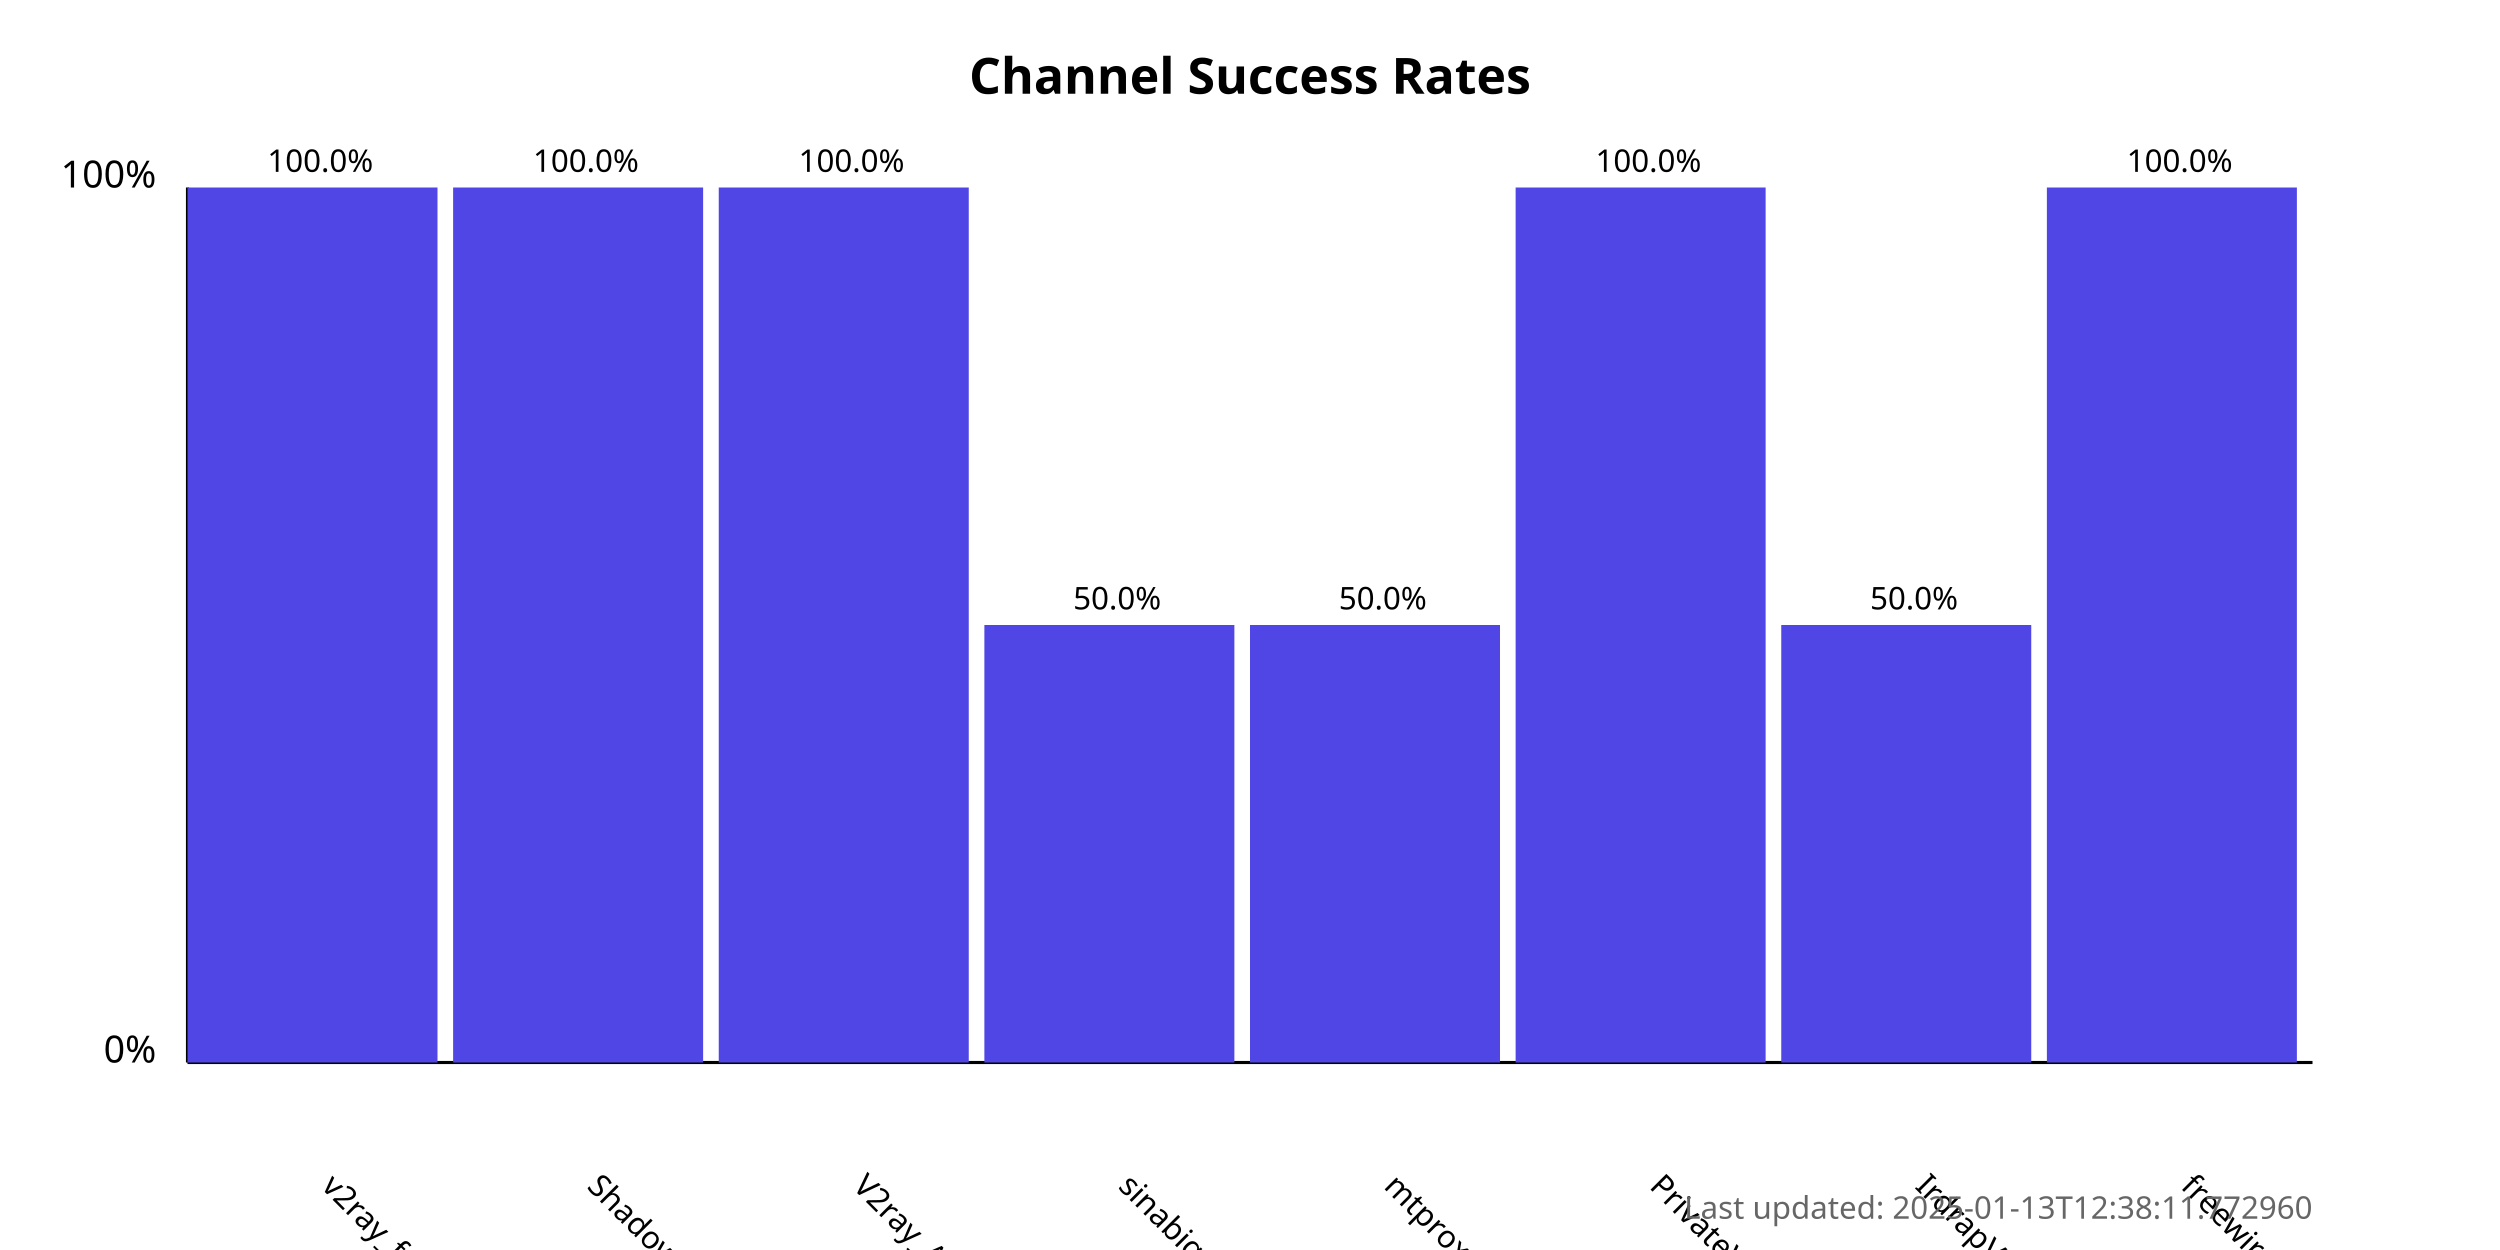
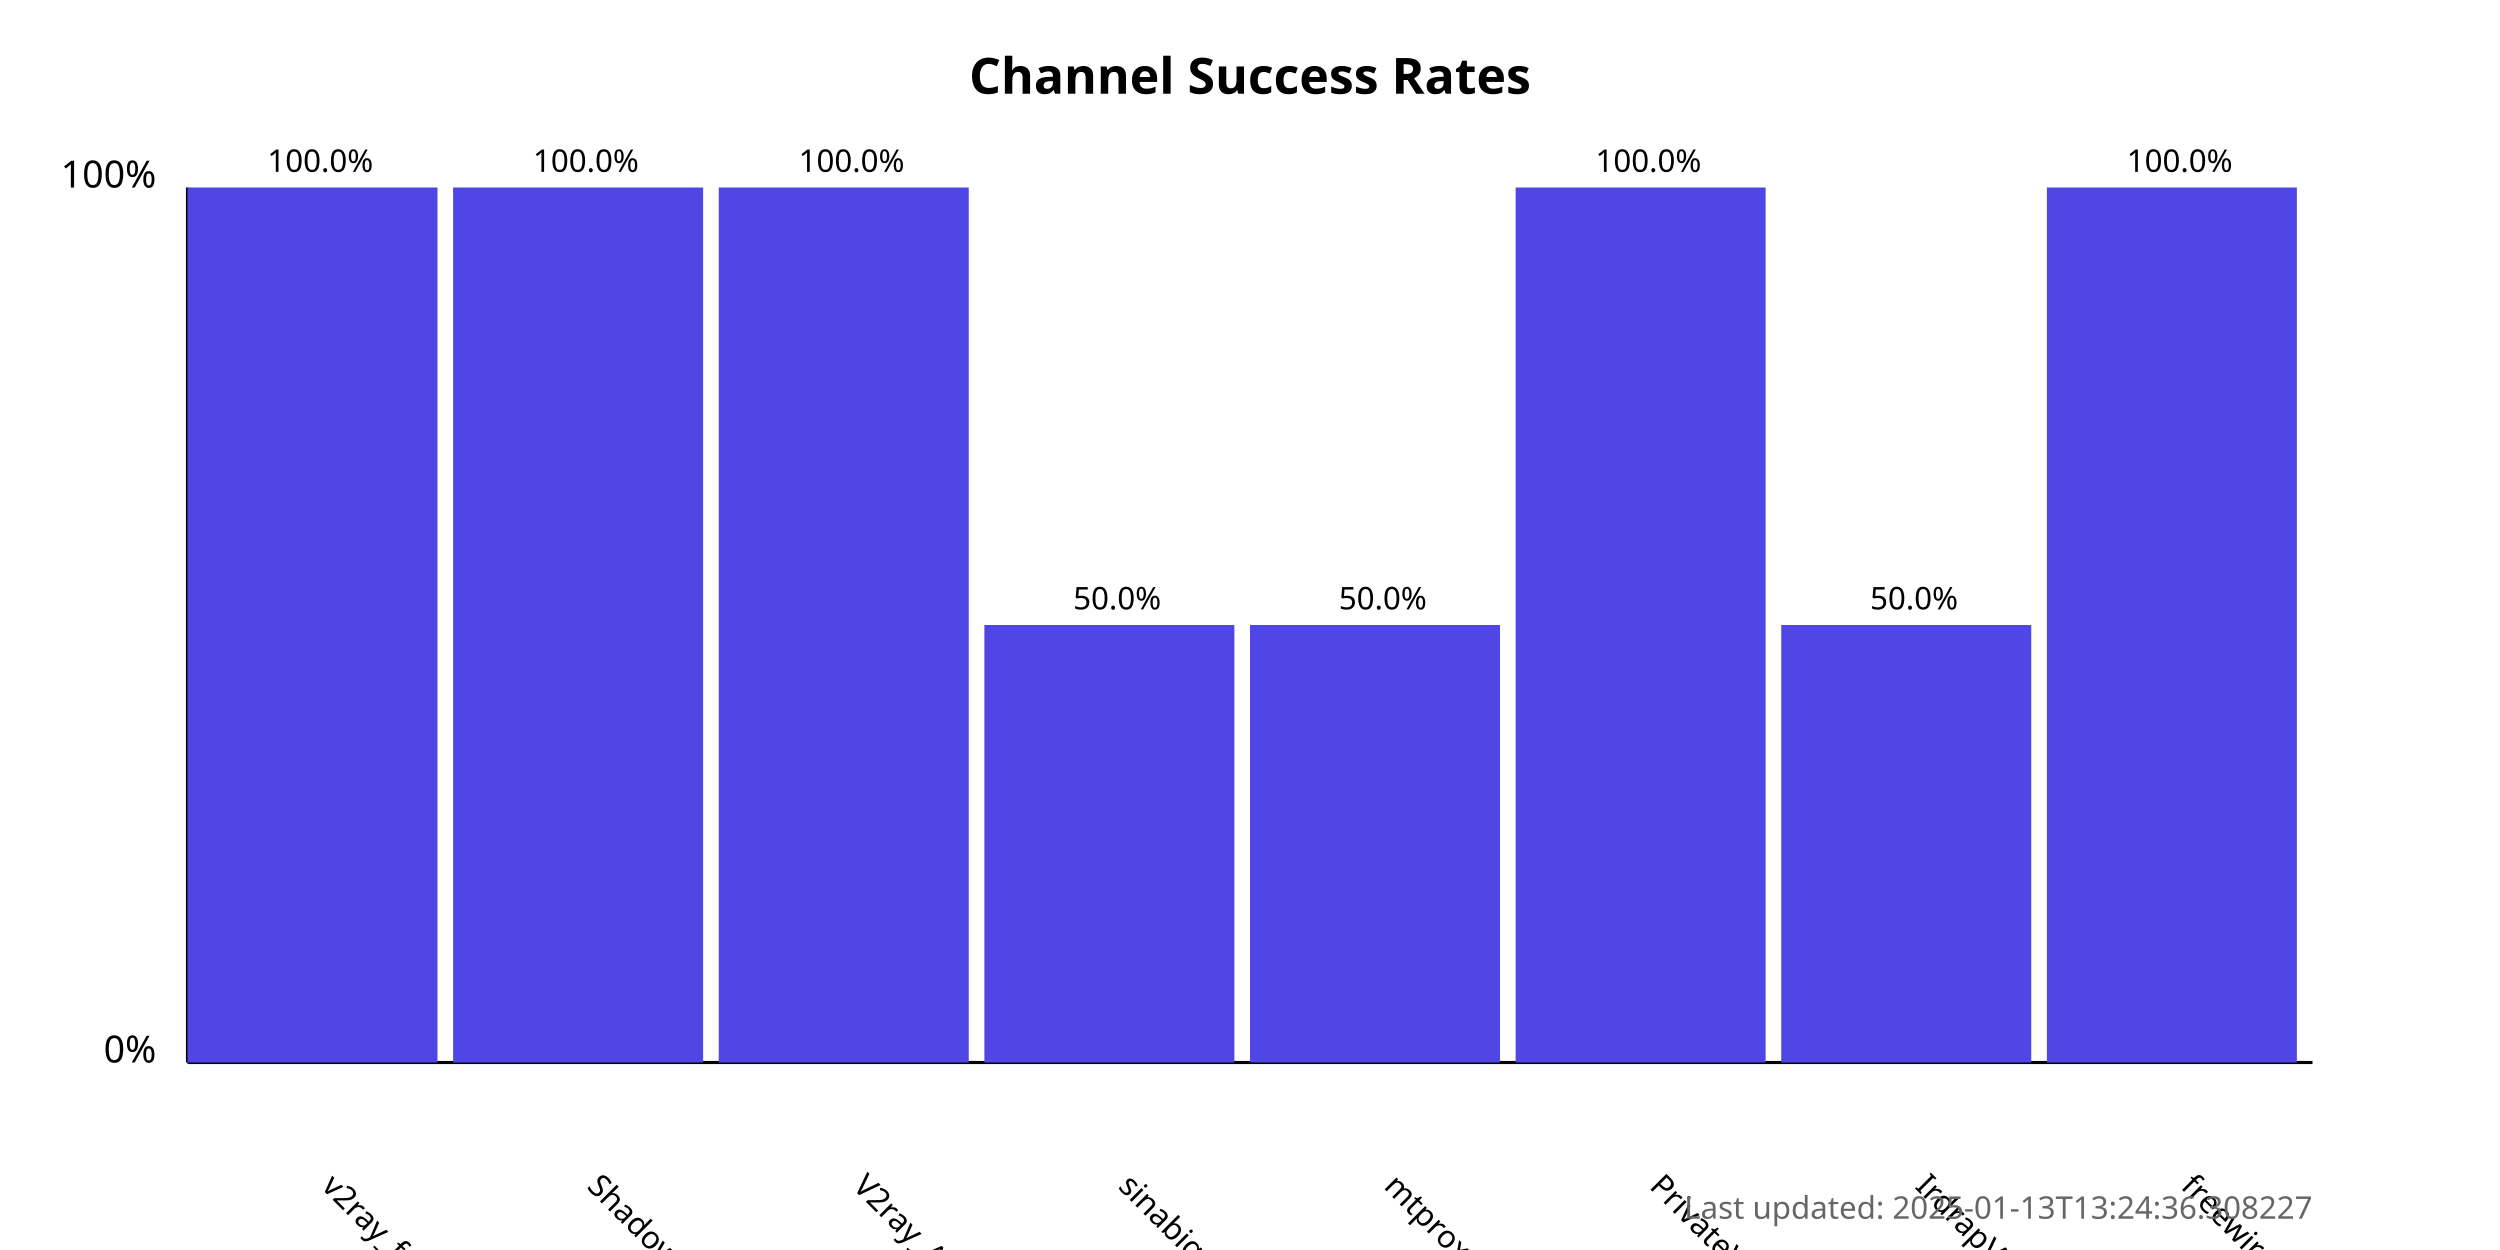
<svg xmlns="http://www.w3.org/2000/svg" width="800" height="400">
  <style>
            .chart-title { font: bold 16px sans-serif; }
            .axis-label { font: 12px sans-serif; }
            .tick-label { font: 10px sans-serif; }
            .bar { fill: #4f46e5; }
            .bar:hover { fill: #6366f1; }
            .timestamp { font: 10px sans-serif; fill: #666; }
        </style>
  <text x="400.0" y="30" text-anchor="middle" class="chart-title">
            Channel Success Rates
        </text>
  <line x1="60" y1="340" x2="60" y2="60" stroke="black" stroke-width="1" />
  <line x1="60" y1="340" x2="740" y2="340" stroke="black" stroke-width="1" />
  <text x="50" y="340" text-anchor="end" class="axis-label">0%</text>
  <text x="50" y="60" text-anchor="end" class="axis-label">100%</text>
  <g>
    <rect x="60" y="60.0" width="80.0" height="280.0" class="bar" />
    <text x="102.5" y="380" transform="rotate(45, 102.5, 380)" text-anchor="start" class="tick-label">
                v2ray_free_conf
            </text>
    <text x="102.5" y="55.0" text-anchor="middle" class="tick-label">
                100.0%
            </text>
  </g>
  <g>
    <rect x="145.0" y="60.0" width="80.0" height="280.0" class="bar" />
    <text x="187.5" y="380" transform="rotate(45, 187.5, 380)" text-anchor="start" class="tick-label">
                ShadowProxy66
            </text>
    <text x="187.5" y="55.0" text-anchor="middle" class="tick-label">
                100.0%
            </text>
  </g>
  <g>
    <rect x="230.0" y="60.0" width="80.0" height="280.0" class="bar" />
    <text x="272.5" y="380" transform="rotate(45, 272.5, 380)" text-anchor="start" class="tick-label">
                V2ray_Alpha
            </text>
    <text x="272.5" y="55.0" text-anchor="middle" class="tick-label">
                100.0%
            </text>
  </g>
  <g>
    <rect x="315.0" y="200.0" width="80.0" height="140.0" class="bar" />
    <text x="357.5" y="380" transform="rotate(45, 357.5, 380)" text-anchor="start" class="tick-label">
                sinabigo
            </text>
    <text x="357.5" y="195.0" text-anchor="middle" class="tick-label">
                50.0%
            </text>
  </g>
  <g>
    <rect x="400.0" y="200.0" width="80.0" height="140.0" class="bar" />
    <text x="442.5" y="380" transform="rotate(45, 442.5, 380)" text-anchor="start" class="tick-label">
                mtproxy_lists
            </text>
    <text x="442.5" y="195.0" text-anchor="middle" class="tick-label">
                50.0%
            </text>
  </g>
  <g>
    <rect x="485.0" y="60.0" width="80.0" height="280.0" class="bar" />
    <text x="527.5" y="380" transform="rotate(45, 527.5, 380)" text-anchor="start" class="tick-label">
                PrivateVPNs
            </text>
    <text x="527.5" y="55.0" text-anchor="middle" class="tick-label">
                100.0%
            </text>
  </g>
  <g>
    <rect x="570.0" y="200.0" width="80.0" height="140.0" class="bar" />
    <text x="612.5" y="380" transform="rotate(45, 612.5, 380)" text-anchor="start" class="tick-label">
                IrdrapVPNnews
            </text>
    <text x="612.5" y="195.0" text-anchor="middle" class="tick-label">
                50.0%
            </text>
  </g>
  <g>
    <rect x="655.0" y="60.0" width="80.0" height="280.0" class="bar" />
    <text x="697.5" y="380" transform="rotate(45, 697.5, 380)" text-anchor="start" class="tick-label">
                freewireguard
            </text>
    <text x="697.5" y="55.0" text-anchor="middle" class="tick-label">
                100.0%
            </text>
  </g>
  <text x="740" y="390" text-anchor="end" class="timestamp">
-             Last updated: 2025-01-13T12:38:11.772960
+             Last updated: 2025-01-13T13:24:36.308227
        </text>
</svg>
